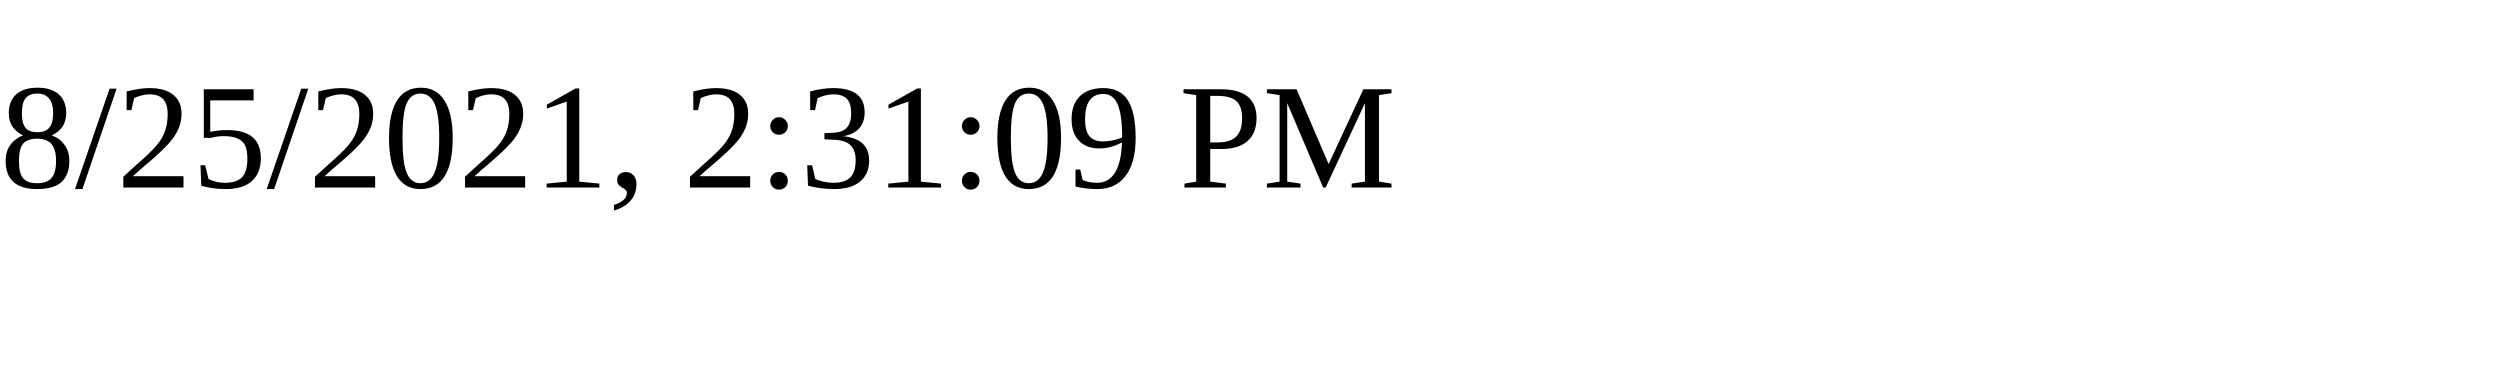
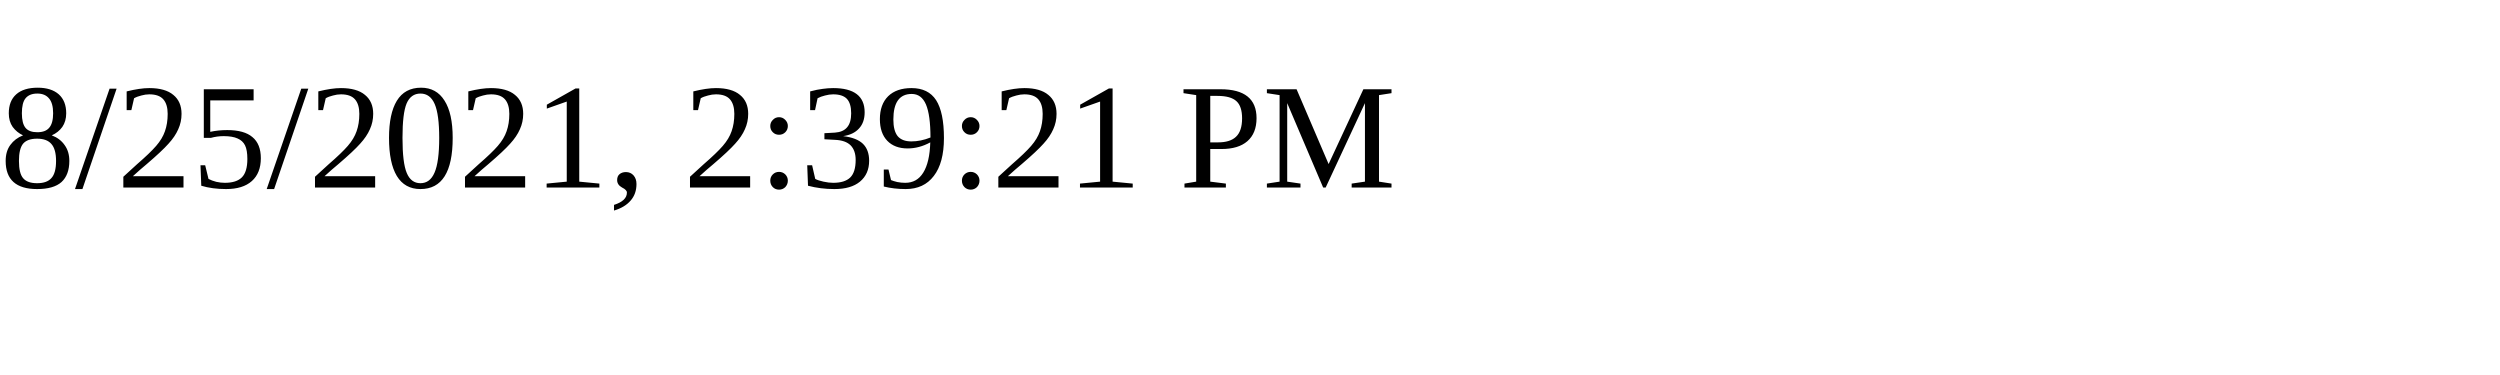
<svg xmlns="http://www.w3.org/2000/svg" height="30" width="200">
-   <text x="0" y="15">8/25/2021, 2:31:09 PM</text>
+   <text x="0" y="15">8/25/2021, 2:39:21 PM</text>
</svg>
